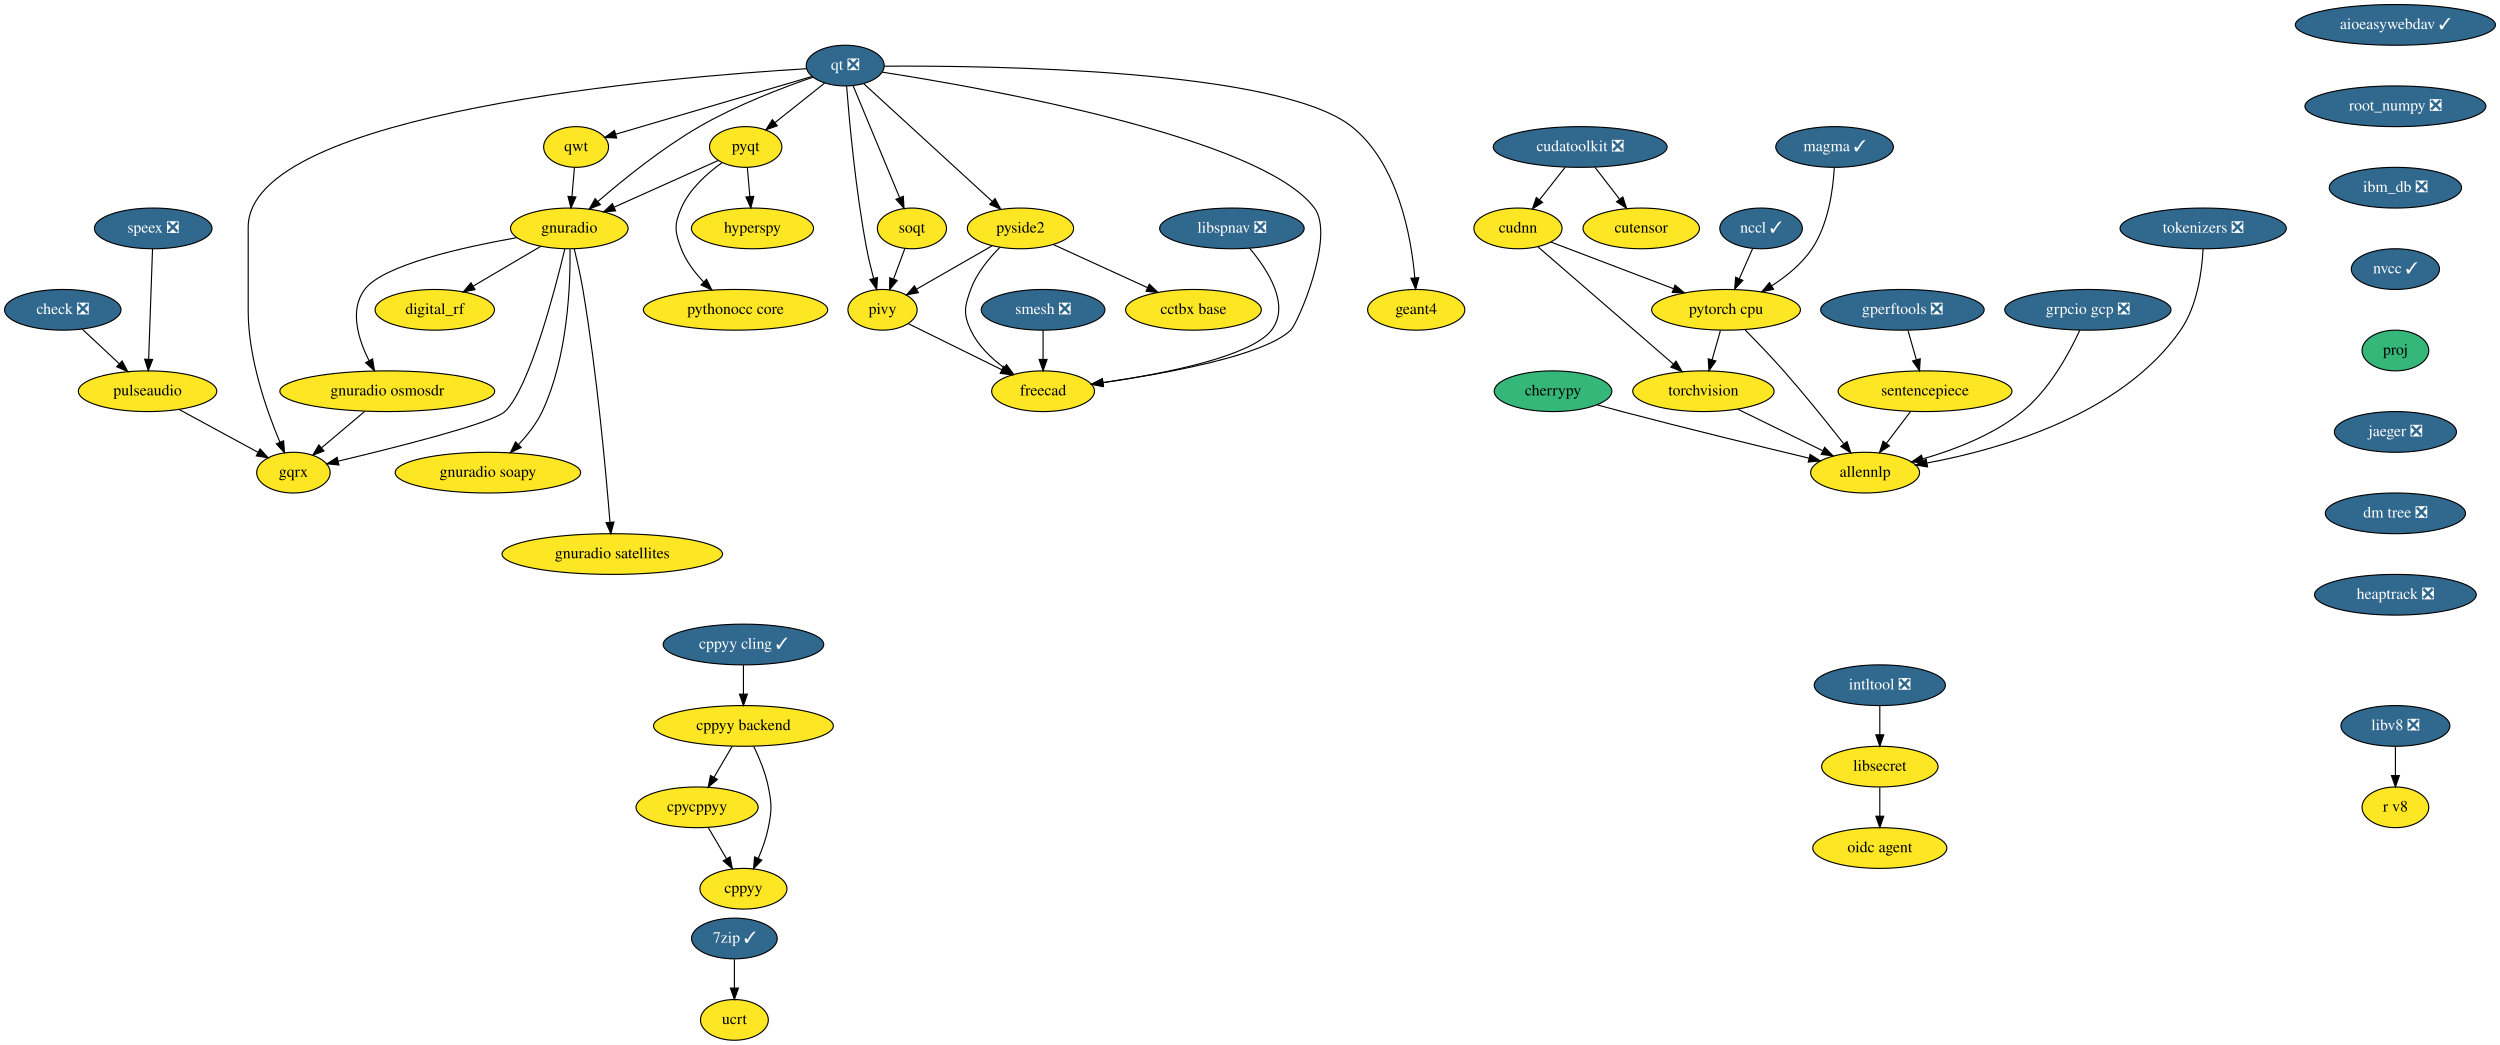
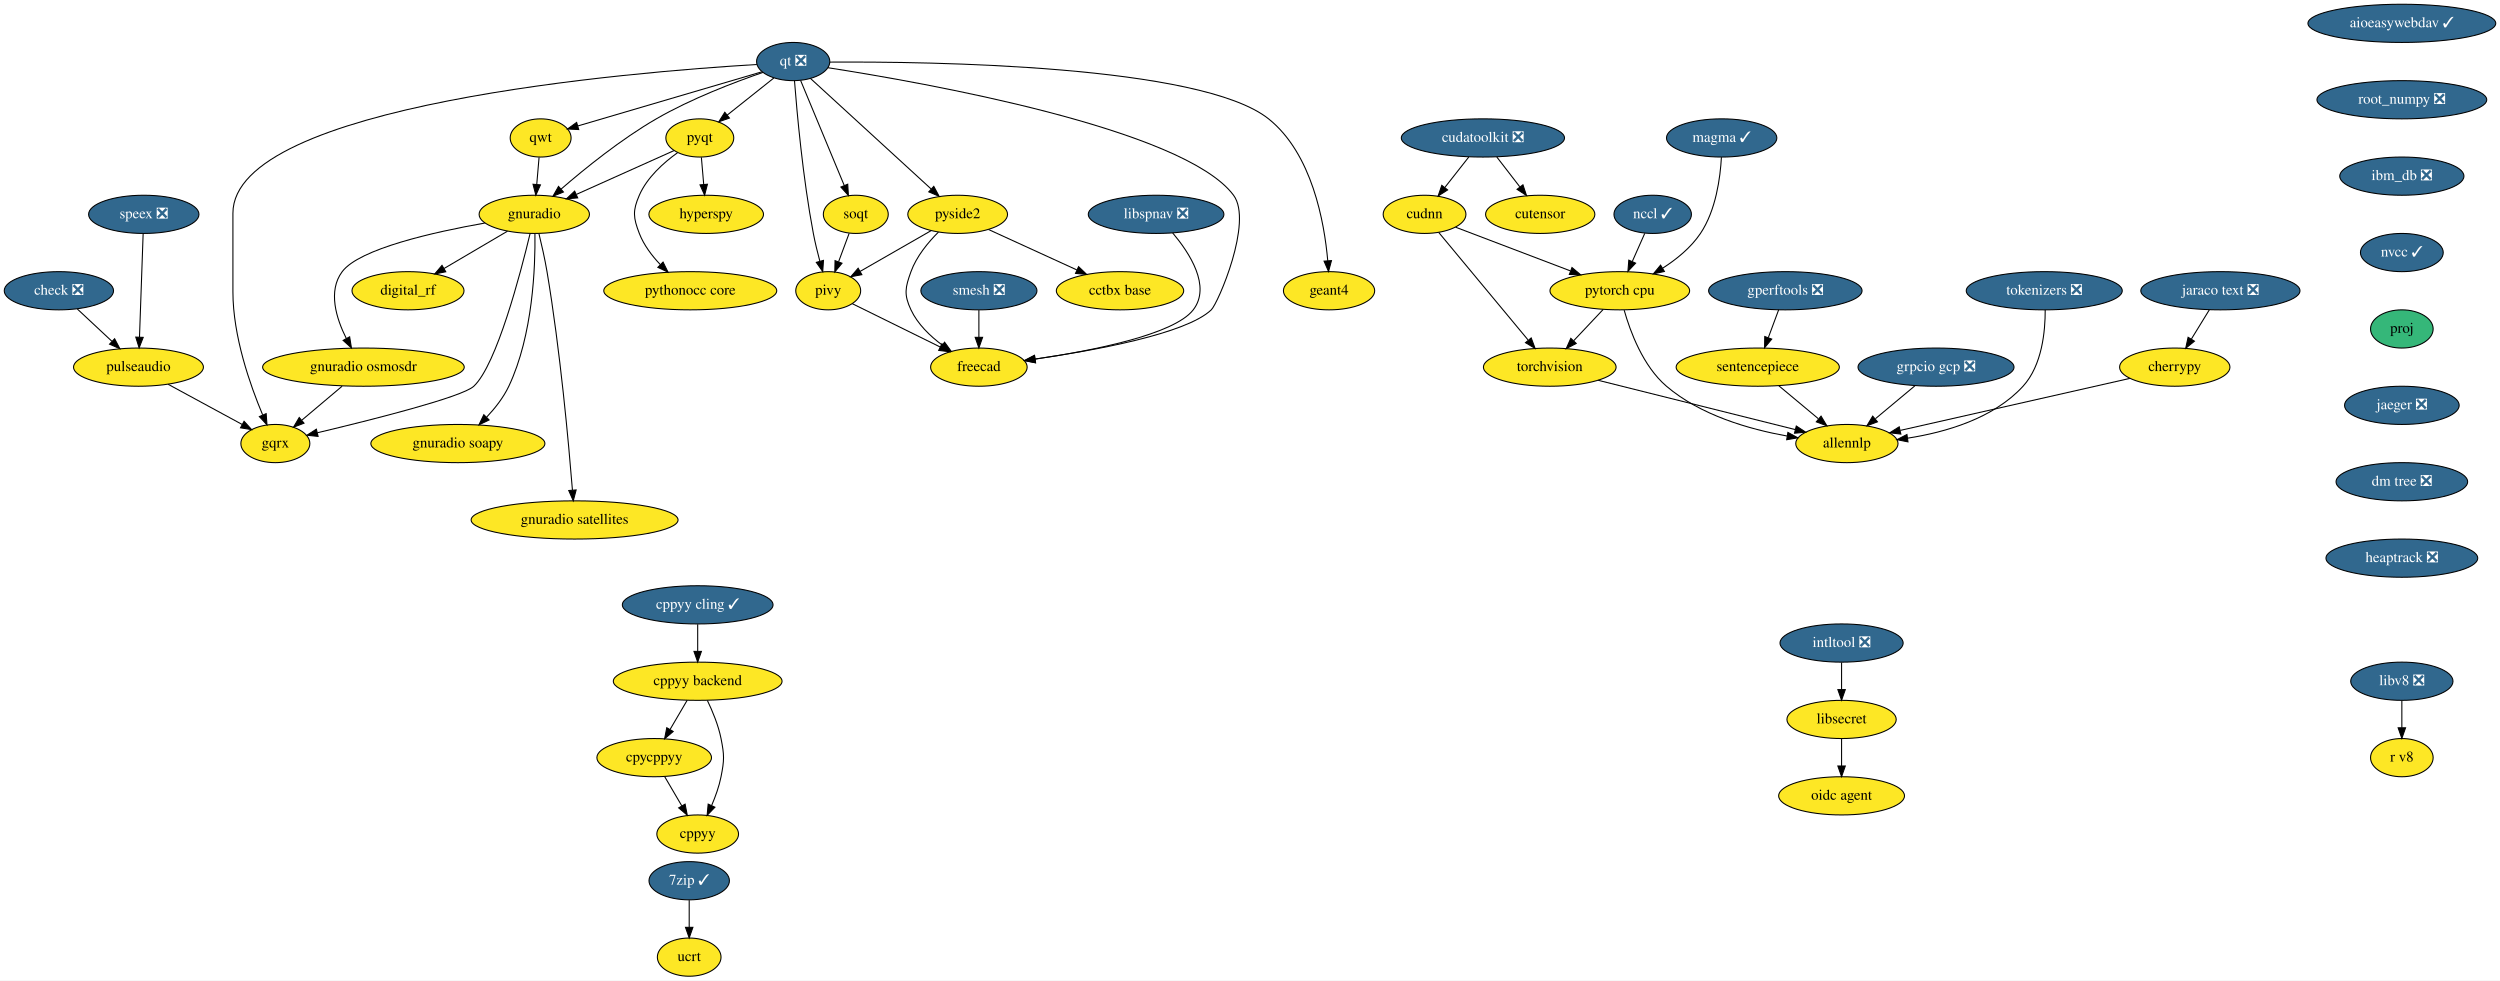
- <svg xmlns="http://www.w3.org/2000/svg" xmlns:xlink="http://www.w3.org/1999/xlink" width="2211pt" height="924pt" viewBox="0.00 0.00 2211.00 924.00">
+ <svg xmlns="http://www.w3.org/2000/svg" xmlns:xlink="http://www.w3.org/1999/xlink" width="2356pt" height="924pt" viewBox="0.00 0.00 2356.00 924.00">
  <g id="graph0" class="graph" transform="scale(1 1) rotate(0) translate(4 920)">
-     <polygon fill="white" stroke="transparent" points="-4,4 -4,-920 2207,-920 2207,4 -4,4" />
+     <polygon fill="white" stroke="transparent" points="-4,4 -4,-920 2352,-920 2352,4 -4,4" />
    <g id="node1" class="node">
      <g id="a_node1">
        <a xlink:href="https://github.com/conda-forge/aioeasywebdav-feedstock/pull/10" xlink:title="aioeasywebdav ✓">
-           <ellipse fill="#31688e" stroke="black" cx="2114.5" cy="-898" rx="88.5" ry="18" />
-           <text text-anchor="middle" x="2114.5" y="-894.3" font-family="Times,serif" font-size="14.00" fill="white">aioeasywebdav ✓</text>
+           <ellipse fill="#31688e" stroke="black" cx="2259.5" cy="-898" rx="88.5" ry="18" />
+           <text text-anchor="middle" x="2259.5" y="-894.3" font-family="Times,serif" font-size="14.00" fill="white">aioeasywebdav ✓</text>
        </a>
      </g>
    </g>
    <g id="node2" class="node">
      <g id="a_node2">
        <a xlink:href="https://github.com/conda-forge/root_numpy-feedstock/pull/25" xlink:title="root_numpy ❎">
-           <ellipse fill="#31688e" stroke="black" cx="2114.5" cy="-826" rx="80" ry="18" />
-           <text text-anchor="middle" x="2114.5" y="-822.3" font-family="Times,serif" font-size="14.00" fill="white">root_numpy ❎</text>
+           <ellipse fill="#31688e" stroke="black" cx="2259.5" cy="-826" rx="80" ry="18" />
+           <text text-anchor="middle" x="2259.5" y="-822.3" font-family="Times,serif" font-size="14.00" fill="white">root_numpy ❎</text>
        </a>
      </g>
    </g>
    <g id="node32" class="node">
      <g id="a_node32">
        <a xlink:href="https://github.com/conda-forge/ibm_db-feedstock/pull/33" xlink:title="ibm_db ❎">
-           <ellipse fill="#31688e" stroke="black" cx="2114.5" cy="-754" rx="58.5" ry="18" />
-           <text text-anchor="middle" x="2114.5" y="-750.3" font-family="Times,serif" font-size="14.00" fill="white">ibm_db ❎</text>
+           <ellipse fill="#31688e" stroke="black" cx="2259.5" cy="-754" rx="58.5" ry="18" />
+           <text text-anchor="middle" x="2259.5" y="-750.3" font-family="Times,serif" font-size="14.00" fill="white">ibm_db ❎</text>
        </a>
      </g>
    </g>
    <g id="node3" class="node">
      <g id="a_node3">
        <a xlink:href="https://github.com/conda-forge/check-feedstock/pull/19" xlink:title="check ❎">
          <ellipse fill="#31688e" stroke="black" cx="51.5" cy="-646" rx="51.5" ry="18" />
          <text text-anchor="middle" x="51.5" y="-642.3" font-family="Times,serif" font-size="14.00" fill="white">check ❎</text>
        </a>
      </g>
    </g>
    <g id="node4" class="node">
      <g id="a_node4">
        <a xlink:href="https://github.com/conda-forge/pulseaudio-feedstock" xlink:title="pulseaudio">
          <ellipse fill="#fde725" stroke="black" cx="126.5" cy="-574" rx="61.19" ry="18" />
          <text text-anchor="middle" x="126.5" y="-570.3" font-family="Times,serif" font-size="14.00">pulseaudio</text>
        </a>
      </g>
    </g>
    <g id="edge2" class="edge">
      <path fill="none" stroke="black" d="M68.9,-628.76C78.58,-619.73 90.79,-608.33 101.48,-598.35" />
      <polygon fill="black" stroke="black" points="104.02,-600.77 108.94,-591.39 99.24,-595.65 104.02,-600.77" />
    </g>
    <g id="node5" class="node">
      <g id="a_node5">
        <a xlink:href="https://github.com/conda-forge/gqrx-feedstock" xlink:title="gqrx">
          <ellipse fill="#fde725" stroke="black" cx="255.5" cy="-502" rx="32.5" ry="18" />
          <text text-anchor="middle" x="255.5" y="-498.3" font-family="Times,serif" font-size="14.00">gqrx</text>
        </a>
      </g>
    </g>
    <g id="edge3" class="edge">
      <path fill="none" stroke="black" d="M154.49,-557.81C175.02,-546.67 202.9,-531.54 224.17,-520" />
      <polygon fill="black" stroke="black" points="226.01,-522.98 233.13,-515.14 222.67,-516.83 226.01,-522.98" />
    </g>
    <g id="node6" class="node">
      <g id="a_node6">
        <a xlink:href="https://github.com/conda-forge/cherrypy-feedstock" xlink:title="cherrypy">
-           <ellipse fill="#35b779" stroke="black" cx="1369.5" cy="-574" rx="52" ry="18" />
-           <text text-anchor="middle" x="1369.5" y="-570.3" font-family="Times,serif" font-size="14.00">cherrypy</text>
+           <ellipse fill="#fde725" stroke="black" cx="2045.5" cy="-574" rx="52" ry="18" />
+           <text text-anchor="middle" x="2045.5" y="-570.3" font-family="Times,serif" font-size="14.00">cherrypy</text>
        </a>
      </g>
    </g>
    <g id="node7" class="node">
      <g id="a_node7">
        <a xlink:href="https://github.com/conda-forge/allennlp-feedstock" xlink:title="allennlp">
-           <ellipse fill="#fde725" stroke="black" cx="1645.5" cy="-502" rx="48.19" ry="18" />
-           <text text-anchor="middle" x="1645.5" y="-498.3" font-family="Times,serif" font-size="14.00">allennlp</text>
+           <ellipse fill="#fde725" stroke="black" cx="1736.5" cy="-502" rx="48.19" ry="18" />
+           <text text-anchor="middle" x="1736.5" y="-498.3" font-family="Times,serif" font-size="14.00">allennlp</text>
        </a>
      </g>
    </g>
    <g id="edge4" class="edge">
-       <path fill="none" stroke="black" d="M1408.5,-561.94C1415.8,-559.93 1423.38,-557.87 1430.5,-556 1487.07,-541.15 1552.35,-525.23 1595.99,-514.76" />
-       <polygon fill="black" stroke="black" points="1596.87,-518.14 1605.78,-512.41 1595.24,-511.34 1596.87,-518.14" />
+       <path fill="none" stroke="black" d="M2003.18,-563.41C1946.78,-550.64 1847.09,-528.05 1786.87,-514.41" />
+       <polygon fill="black" stroke="black" points="1787.36,-510.93 1776.84,-512.14 1785.82,-517.76 1787.36,-510.93" />
    </g>
    <g id="node8" class="node">
      <g id="a_node8">
        <a xlink:href="https://github.com/conda-forge/hyperspy-feedstock" xlink:title="hyperspy">
          <ellipse fill="#fde725" stroke="black" cx="661.5" cy="-718" rx="54" ry="18" />
          <text text-anchor="middle" x="661.5" y="-714.3" font-family="Times,serif" font-size="14.00">hyperspy</text>
        </a>
      </g>
    </g>
    <g id="node9" class="node">
      <g id="a_node9">
        <a xlink:href="https://github.com/conda-forge/intltool-feedstock/pull/5" xlink:title="intltool ❎">
-           <ellipse fill="#31688e" stroke="black" cx="1658.5" cy="-314" rx="58" ry="18" />
-           <text text-anchor="middle" x="1658.5" y="-310.3" font-family="Times,serif" font-size="14.00" fill="white">intltool ❎</text>
+           <ellipse fill="#31688e" stroke="black" cx="1731.5" cy="-314" rx="58" ry="18" />
+           <text text-anchor="middle" x="1731.5" y="-310.3" font-family="Times,serif" font-size="14.00" fill="white">intltool ❎</text>
        </a>
      </g>
    </g>
    <g id="node10" class="node">
      <g id="a_node10">
        <a xlink:href="https://github.com/conda-forge/libsecret-feedstock" xlink:title="libsecret">
-           <ellipse fill="#fde725" stroke="black" cx="1658.5" cy="-242" rx="51.5" ry="18" />
-           <text text-anchor="middle" x="1658.5" y="-238.3" font-family="Times,serif" font-size="14.00">libsecret</text>
+           <ellipse fill="#fde725" stroke="black" cx="1731.5" cy="-242" rx="51.5" ry="18" />
+           <text text-anchor="middle" x="1731.5" y="-238.3" font-family="Times,serif" font-size="14.00">libsecret</text>
        </a>
      </g>
    </g>
    <g id="edge5" class="edge">
-       <path fill="none" stroke="black" d="M1658.5,-295.7C1658.5,-287.98 1658.5,-278.71 1658.5,-270.11" />
-       <polygon fill="black" stroke="black" points="1662,-270.1 1658.5,-260.1 1655,-270.1 1662,-270.1" />
+       <path fill="none" stroke="black" d="M1731.5,-295.7C1731.5,-287.98 1731.5,-278.71 1731.5,-270.11" />
+       <polygon fill="black" stroke="black" points="1735,-270.1 1731.5,-260.1 1728,-270.1 1735,-270.1" />
    </g>
    <g id="node11" class="node">
      <g id="a_node11">
        <a xlink:href="https://github.com/conda-forge/oidc-agent-feedstock" xlink:title="oidc agent">
-           <ellipse fill="#fde725" stroke="black" cx="1658.5" cy="-170" rx="59.29" ry="18" />
-           <text text-anchor="middle" x="1658.5" y="-166.3" font-family="Times,serif" font-size="14.00">oidc agent</text>
+           <ellipse fill="#fde725" stroke="black" cx="1731.5" cy="-170" rx="59.29" ry="18" />
+           <text text-anchor="middle" x="1731.5" y="-166.3" font-family="Times,serif" font-size="14.00">oidc agent</text>
        </a>
      </g>
    </g>
    <g id="edge6" class="edge">
-       <path fill="none" stroke="black" d="M1658.5,-223.7C1658.5,-215.98 1658.5,-206.71 1658.5,-198.11" />
-       <polygon fill="black" stroke="black" points="1662,-198.1 1658.5,-188.1 1655,-198.1 1662,-198.1" />
+       <path fill="none" stroke="black" d="M1731.5,-223.7C1731.5,-215.98 1731.5,-206.71 1731.5,-198.11" />
+       <polygon fill="black" stroke="black" points="1735,-198.1 1731.5,-188.1 1728,-198.1 1735,-198.1" />
    </g>
    <g id="node12" class="node">
      <g id="a_node12">
        <a xlink:href="https://github.com/conda-forge/pyqt-feedstock" xlink:title="pyqt">
          <ellipse fill="#fde725" stroke="black" cx="655.5" cy="-790" rx="32" ry="18" />
          <text text-anchor="middle" x="655.5" y="-786.3" font-family="Times,serif" font-size="14.00">pyqt</text>
        </a>
      </g>
    </g>
    <g id="edge7" class="edge">
      <path fill="none" stroke="black" d="M656.98,-771.7C657.64,-763.98 658.44,-754.71 659.18,-746.11" />
      <polygon fill="black" stroke="black" points="662.67,-746.37 660.03,-736.1 655.69,-745.77 662.67,-746.37" />
    </g>
    <g id="node13" class="node">
      <g id="a_node13">
        <a xlink:href="https://github.com/conda-forge/gnuradio-feedstock" xlink:title="gnuradio">
          <ellipse fill="#fde725" stroke="black" cx="499.5" cy="-718" rx="52" ry="18" />
          <text text-anchor="middle" x="499.5" y="-714.3" font-family="Times,serif" font-size="14.00">gnuradio</text>
        </a>
      </g>
    </g>
    <g id="edge8" class="edge">
      <path fill="none" stroke="black" d="M631.12,-778.06C606.57,-767.04 568.26,-749.85 539.29,-736.85" />
      <polygon fill="black" stroke="black" points="540.41,-733.52 529.86,-732.62 537.55,-739.91 540.41,-733.52" />
    </g>
    <g id="node14" class="node">
      <g id="a_node14">
        <a xlink:href="https://github.com/conda-forge/pythonocc-core-feedstock" xlink:title="pythonocc core">
          <ellipse fill="#fde725" stroke="black" cx="646.5" cy="-646" rx="81.49" ry="18" />
          <text text-anchor="middle" x="646.5" y="-642.3" font-family="Times,serif" font-size="14.00">pythonocc core</text>
        </a>
      </g>
    </g>
    <g id="edge9" class="edge">
      <path fill="none" stroke="black" d="M634.51,-776.09C621.47,-766.75 605.84,-752.85 598.5,-736 592.11,-721.33 592.74,-714.93 598.5,-700 602.71,-689.09 610.31,-679.04 618.25,-670.68" />
      <polygon fill="black" stroke="black" points="620.86,-673.02 625.54,-663.52 615.96,-668.03 620.86,-673.02" />
    </g>
    <g id="edge10" class="edge">
      <path fill="none" stroke="black" d="M495.55,-699.89C486.64,-662.71 464.07,-576.23 442.5,-556 431.63,-545.8 346.65,-524.43 295.07,-512.17" />
      <polygon fill="black" stroke="black" points="295.76,-508.74 285.23,-509.84 294.15,-515.55 295.76,-508.74" />
    </g>
    <g id="node15" class="node">
      <g id="a_node15">
        <a xlink:href="https://github.com/conda-forge/digital_rf-feedstock" xlink:title="digital_rf">
          <ellipse fill="#fde725" stroke="black" cx="380.5" cy="-646" rx="52.79" ry="18" />
          <text text-anchor="middle" x="380.5" y="-642.3" font-family="Times,serif" font-size="14.00">digital_rf</text>
        </a>
      </g>
    </g>
    <g id="edge11" class="edge">
      <path fill="none" stroke="black" d="M474.26,-702.15C456.83,-691.9 433.44,-678.14 414.39,-666.93" />
      <polygon fill="black" stroke="black" points="416.09,-663.88 405.7,-661.82 412.55,-669.91 416.09,-663.88" />
    </g>
    <g id="node16" class="node">
      <g id="a_node16">
        <a xlink:href="https://github.com/conda-forge/gnuradio-osmosdr-feedstock" xlink:title="gnuradio osmosdr">
          <ellipse fill="#fde725" stroke="black" cx="338.5" cy="-574" rx="95" ry="18" />
          <text text-anchor="middle" x="338.5" y="-570.3" font-family="Times,serif" font-size="14.00">gnuradio osmosdr</text>
        </a>
      </g>
    </g>
    <g id="edge12" class="edge">
      <path fill="none" stroke="black" d="M452.85,-709.79C404.78,-701.29 334.65,-685.55 318.5,-664 304.87,-645.81 312.81,-620.04 322.42,-600.91" />
      <polygon fill="black" stroke="black" points="325.5,-602.58 327.18,-592.12 319.34,-599.24 325.5,-602.58" />
    </g>
    <g id="node17" class="node">
      <g id="a_node17">
        <a xlink:href="https://github.com/conda-forge/gnuradio-soapy-feedstock" xlink:title="gnuradio soapy">
          <ellipse fill="#fde725" stroke="black" cx="427.5" cy="-502" rx="82" ry="18" />
          <text text-anchor="middle" x="427.5" y="-498.3" font-family="Times,serif" font-size="14.00">gnuradio soapy</text>
        </a>
      </g>
    </g>
    <g id="edge13" class="edge">
      <path fill="none" stroke="black" d="M500.12,-699.61C500.54,-669.03 498.34,-604.28 475.5,-556 470.46,-545.35 462.56,-535.31 454.61,-526.89" />
      <polygon fill="black" stroke="black" points="456.92,-524.25 447.37,-519.64 451.96,-529.19 456.92,-524.25" />
    </g>
    <g id="node18" class="node">
      <g id="a_node18">
        <a xlink:href="https://github.com/conda-forge/gnuradio-satellites-feedstock" xlink:title="gnuradio satellites">
          <ellipse fill="#fde725" stroke="black" cx="537.5" cy="-430" rx="97.5" ry="18" />
          <text text-anchor="middle" x="537.5" y="-426.3" font-family="Times,serif" font-size="14.00">gnuradio satellites</text>
        </a>
      </g>
    </g>
    <g id="edge14" class="edge">
      <path fill="none" stroke="black" d="M503.88,-699.91C506.4,-689.57 509.46,-676.09 511.5,-664 523.97,-590 531.96,-501.73 535.46,-458.13" />
      <polygon fill="black" stroke="black" points="538.96,-458.29 536.25,-448.05 531.98,-457.74 538.96,-458.29" />
    </g>
    <g id="edge54" class="edge">
      <path fill="none" stroke="black" d="M318.41,-556.05C307.03,-546.46 292.68,-534.36 280.57,-524.14" />
      <polygon fill="black" stroke="black" points="282.5,-521.2 272.6,-517.42 277.99,-526.55 282.5,-521.2" />
    </g>
    <g id="node19" class="node">
      <g id="a_node19">
        <a xlink:href="https://github.com/conda-forge/qt-feedstock/pull/184" xlink:title="qt ❎">
          <ellipse fill="#31688e" stroke="black" cx="743.5" cy="-862" rx="34.5" ry="18" />
          <text text-anchor="middle" x="743.5" y="-858.3" font-family="Times,serif" font-size="14.00" fill="white">qt ❎</text>
        </a>
      </g>
    </g>
    <g id="edge23" class="edge">
      <path fill="none" stroke="black" d="M709.26,-859.22C592.26,-852.2 215.5,-821.64 215.5,-719 215.5,-719 215.5,-719 215.5,-645 215.5,-603.26 231.71,-557.11 243.5,-529.08" />
      <polygon fill="black" stroke="black" points="246.83,-530.19 247.6,-519.62 240.41,-527.4 246.83,-530.19" />
    </g>
    <g id="edge15" class="edge">
      <path fill="none" stroke="black" d="M725.27,-846.5C712.56,-836.39 695.42,-822.75 681.31,-811.53" />
      <polygon fill="black" stroke="black" points="683.41,-808.73 673.41,-805.25 679.06,-814.21 683.41,-808.73" />
    </g>
    <g id="edge16" class="edge">
      <path fill="none" stroke="black" d="M715.05,-851.8C688.21,-842.55 647.3,-826.97 614.5,-808 581.41,-788.87 547.23,-761.23 524.83,-741.85" />
      <polygon fill="black" stroke="black" points="526.97,-739.06 517.14,-735.11 522.35,-744.33 526.97,-739.06" />
    </g>
    <g id="node20" class="node">
      <g id="a_node20">
        <a xlink:href="https://github.com/conda-forge/qwt-feedstock" xlink:title="qwt">
          <ellipse fill="#fde725" stroke="black" cx="505.5" cy="-790" rx="28.7" ry="18" />
          <text text-anchor="middle" x="505.5" y="-786.3" font-family="Times,serif" font-size="14.00">qwt</text>
        </a>
      </g>
    </g>
    <g id="edge17" class="edge">
      <path fill="none" stroke="black" d="M713.84,-852.28C669.84,-839.34 587.44,-815.1 540.53,-801.3" />
      <polygon fill="black" stroke="black" points="541.39,-797.91 530.81,-798.44 539.42,-804.62 541.39,-797.91" />
    </g>
    <g id="node21" class="node">
      <g id="a_node21">
        <a xlink:href="https://github.com/conda-forge/pivy-feedstock" xlink:title="pivy">
          <ellipse fill="#fde725" stroke="black" cx="776.5" cy="-646" rx="30.59" ry="18" />
          <text text-anchor="middle" x="776.5" y="-642.3" font-family="Times,serif" font-size="14.00">pivy</text>
        </a>
      </g>
    </g>
    <g id="edge18" class="edge">
      <path fill="none" stroke="black" d="M744.72,-843.96C747,-814.44 752.62,-751.98 762.5,-700 764.12,-691.45 766.37,-682.25 768.59,-673.96" />
      <polygon fill="black" stroke="black" points="772.04,-674.62 771.34,-664.05 765.3,-672.75 772.04,-674.62" />
    </g>
    <g id="node22" class="node">
      <g id="a_node22">
        <a xlink:href="https://github.com/conda-forge/pyside2-feedstock" xlink:title="pyside2">
          <ellipse fill="#fde725" stroke="black" cx="898.5" cy="-718" rx="47" ry="18" />
          <text text-anchor="middle" x="898.5" y="-714.3" font-family="Times,serif" font-size="14.00">pyside2</text>
        </a>
      </g>
    </g>
    <g id="edge19" class="edge">
      <path fill="none" stroke="black" d="M759.79,-846.07C786.88,-821.26 841.35,-771.36 873.38,-742.01" />
      <polygon fill="black" stroke="black" points="876,-744.36 881.01,-735.02 871.27,-739.2 876,-744.36" />
    </g>
    <g id="node23" class="node">
      <g id="a_node23">
        <a xlink:href="https://github.com/conda-forge/soqt-feedstock" xlink:title="soqt">
          <ellipse fill="#fde725" stroke="black" cx="802.5" cy="-718" rx="30.59" ry="18" />
          <text text-anchor="middle" x="802.5" y="-714.3" font-family="Times,serif" font-size="14.00">soqt</text>
        </a>
      </g>
    </g>
    <g id="edge20" class="edge">
      <path fill="none" stroke="black" d="M750.5,-844.15C760.66,-819.71 779.58,-774.17 791.58,-745.29" />
      <polygon fill="black" stroke="black" points="794.9,-746.4 795.51,-735.82 788.44,-743.72 794.9,-746.4" />
    </g>
    <g id="node24" class="node">
      <g id="a_node24">
        <a xlink:href="https://github.com/conda-forge/freecad-feedstock" xlink:title="freecad">
          <ellipse fill="#fde725" stroke="black" cx="918.5" cy="-574" rx="45.5" ry="18" />
          <text text-anchor="middle" x="918.5" y="-570.3" font-family="Times,serif" font-size="14.00">freecad</text>
        </a>
      </g>
    </g>
    <g id="edge21" class="edge">
      <path fill="none" stroke="black" d="M776.23,-856.19C865.85,-842.28 1111.71,-798.96 1158.5,-736 1177.09,-710.98 1143.75,-633.97 1137.5,-628 1113.94,-605.51 1028.39,-589.86 971.45,-581.66" />
      <polygon fill="black" stroke="black" points="971.91,-578.19 961.52,-580.26 970.93,-585.12 971.91,-578.19" />
    </g>
    <g id="node25" class="node">
      <g id="a_node25">
        <a xlink:href="https://github.com/conda-forge/geant4-feedstock" xlink:title="geant4">
          <ellipse fill="#fde725" stroke="black" cx="1248.5" cy="-646" rx="43" ry="18" />
          <text text-anchor="middle" x="1248.5" y="-642.3" font-family="Times,serif" font-size="14.00">geant4</text>
        </a>
      </g>
    </g>
    <g id="edge22" class="edge">
      <path fill="none" stroke="black" d="M778.13,-861.47C871.89,-862.06 1127.87,-858.85 1191.5,-808 1232.51,-775.23 1244.06,-710.8 1247.28,-674.16" />
      <polygon fill="black" stroke="black" points="1250.77,-674.41 1248.01,-664.18 1243.79,-673.9 1250.77,-674.41" />
    </g>
    <g id="edge24" class="edge">
      <path fill="none" stroke="black" d="M504.02,-771.7C503.36,-763.98 502.56,-754.71 501.82,-746.11" />
      <polygon fill="black" stroke="black" points="505.31,-745.77 500.97,-736.1 498.33,-746.37 505.31,-745.77" />
    </g>
    <g id="edge25" class="edge">
      <path fill="none" stroke="black" d="M799.31,-633.75C821.59,-622.77 855.84,-605.89 881.92,-593.03" />
      <polygon fill="black" stroke="black" points="883.7,-596.06 891.12,-588.5 880.61,-589.78 883.7,-596.06" />
    </g>
    <g id="edge26" class="edge">
      <path fill="none" stroke="black" d="M873.52,-702.67C854.08,-691.52 827.06,-676.01 806.46,-664.19" />
      <polygon fill="black" stroke="black" points="808.2,-661.15 797.79,-659.21 804.72,-667.23 808.2,-661.15" />
    </g>
    <g id="edge27" class="edge">
      <path fill="none" stroke="black" d="M880.4,-701.3C870.7,-691.65 859.7,-678.4 854.5,-664 849.07,-648.95 847.69,-642.48 854.5,-628 860.82,-614.55 872.42,-603.35 884.02,-594.76" />
      <polygon fill="black" stroke="black" points="886.16,-597.53 892.39,-588.97 882.18,-591.77 886.16,-597.53" />
    </g>
    <g id="node26" class="node">
      <g id="a_node26">
        <a xlink:href="https://github.com/conda-forge/cctbx-base-feedstock" xlink:title="cctbx base">
          <ellipse fill="#fde725" stroke="black" cx="1051.5" cy="-646" rx="60" ry="18" />
          <text text-anchor="middle" x="1051.5" y="-642.3" font-family="Times,serif" font-size="14.00">cctbx base</text>
        </a>
      </g>
    </g>
    <g id="edge28" class="edge">
      <path fill="none" stroke="black" d="M927.64,-703.67C951.19,-692.89 984.62,-677.6 1010.81,-665.62" />
      <polygon fill="black" stroke="black" points="1012.46,-668.71 1020.1,-661.37 1009.55,-662.34 1012.46,-668.71" />
    </g>
    <g id="edge29" class="edge">
      <path fill="none" stroke="black" d="M796.21,-700.05C793.24,-692.06 789.62,-682.33 786.31,-673.4" />
      <polygon fill="black" stroke="black" points="789.5,-671.94 782.74,-663.79 782.94,-674.38 789.5,-671.94" />
    </g>
    <g id="node27" class="node">
      <g id="a_node27">
        <a xlink:href="https://github.com/conda-forge/speex-feedstock/pull/7" xlink:title="speex ❎">
          <ellipse fill="#31688e" stroke="black" cx="131.5" cy="-718" rx="52" ry="18" />
          <text text-anchor="middle" x="131.5" y="-714.3" font-family="Times,serif" font-size="14.00" fill="white">speex ❎</text>
        </a>
      </g>
    </g>
    <g id="edge30" class="edge">
      <path fill="none" stroke="black" d="M130.9,-699.87C130.04,-675.67 128.48,-631.21 127.46,-602.39" />
      <polygon fill="black" stroke="black" points="130.96,-602.06 127.11,-592.19 123.96,-602.31 130.96,-602.06" />
    </g>
    <g id="node28" class="node">
      <g id="a_node28">
        <a xlink:href="https://github.com/conda-forge/torchvision-feedstock" xlink:title="torchvision">
-           <ellipse fill="#fde725" stroke="black" cx="1502.5" cy="-574" rx="62.5" ry="18" />
-           <text text-anchor="middle" x="1502.5" y="-570.3" font-family="Times,serif" font-size="14.00">torchvision</text>
+           <ellipse fill="#fde725" stroke="black" cx="1456.5" cy="-574" rx="62.5" ry="18" />
+           <text text-anchor="middle" x="1456.5" y="-570.3" font-family="Times,serif" font-size="14.00">torchvision</text>
        </a>
      </g>
    </g>
    <g id="edge31" class="edge">
-       <path fill="none" stroke="black" d="M1532.83,-558.15C1554.73,-547.43 1584.46,-532.88 1607.88,-521.42" />
-       <polygon fill="black" stroke="black" points="1609.72,-524.41 1617.16,-516.87 1606.64,-518.12 1609.72,-524.41" />
+       <path fill="none" stroke="black" d="M1502.11,-561.6C1553.21,-548.82 1635.71,-528.2 1687.97,-515.13" />
+       <polygon fill="black" stroke="black" points="1688.83,-518.53 1697.68,-512.7 1687.13,-511.73 1688.83,-518.53" />
    </g>
    <g id="node29" class="node">
      <g id="a_node29">
        <a xlink:href="https://github.com/conda-forge/smesh-feedstock/pull/48" xlink:title="smesh ❎">
          <ellipse fill="#31688e" stroke="black" cx="918.5" cy="-646" rx="54.69" ry="18" />
          <text text-anchor="middle" x="918.5" y="-642.3" font-family="Times,serif" font-size="14.00" fill="white">smesh ❎</text>
        </a>
      </g>
    </g>
    <g id="edge32" class="edge">
      <path fill="none" stroke="black" d="M918.5,-627.7C918.5,-619.98 918.5,-610.71 918.5,-602.11" />
      <polygon fill="black" stroke="black" points="922,-602.1 918.5,-592.1 915,-602.1 922,-602.1" />
    </g>
    <g id="node30" class="node">
      <g id="a_node30">
        <a xlink:href="https://github.com/conda-forge/gperftools-feedstock/pull/11" xlink:title="gperftools ❎">
          <ellipse fill="#31688e" stroke="black" cx="1678.5" cy="-646" rx="72.29" ry="18" />
          <text text-anchor="middle" x="1678.5" y="-642.3" font-family="Times,serif" font-size="14.00" fill="white">gperftools ❎</text>
        </a>
      </g>
    </g>
    <g id="node31" class="node">
      <g id="a_node31">
        <a xlink:href="https://github.com/conda-forge/sentencepiece-feedstock" xlink:title="sentencepiece">
-           <ellipse fill="#fde725" stroke="black" cx="1698.5" cy="-574" rx="76.89" ry="18" />
-           <text text-anchor="middle" x="1698.5" y="-570.3" font-family="Times,serif" font-size="14.00">sentencepiece</text>
+           <ellipse fill="#fde725" stroke="black" cx="1652.5" cy="-574" rx="76.89" ry="18" />
+           <text text-anchor="middle" x="1652.5" y="-570.3" font-family="Times,serif" font-size="14.00">sentencepiece</text>
        </a>
      </g>
    </g>
    <g id="edge33" class="edge">
-       <path fill="none" stroke="black" d="M1683.44,-627.7C1685.67,-619.9 1688.35,-610.51 1690.83,-601.83" />
-       <polygon fill="black" stroke="black" points="1694.23,-602.68 1693.61,-592.1 1687.5,-600.76 1694.23,-602.68" />
+       <path fill="none" stroke="black" d="M1672.21,-628.05C1669.28,-620.18 1665.73,-610.62 1662.45,-601.79" />
+       <polygon fill="black" stroke="black" points="1665.68,-600.43 1658.92,-592.28 1659.12,-602.87 1665.68,-600.43" />
    </g>
    <g id="edge34" class="edge">
-       <path fill="none" stroke="black" d="M1685.67,-556.05C1679.29,-547.63 1671.45,-537.28 1664.4,-527.97" />
-       <polygon fill="black" stroke="black" points="1667.04,-525.65 1658.21,-519.79 1661.46,-529.87 1667.04,-525.65" />
+       <path fill="none" stroke="black" d="M1672.41,-556.41C1683.52,-547.15 1697.53,-535.48 1709.6,-525.41" />
+       <polygon fill="black" stroke="black" points="1712.16,-527.84 1717.6,-518.75 1707.68,-522.46 1712.16,-527.84" />
    </g>
    <g id="node35" class="node">
      <g id="a_node35">
        <a xlink:href="https://github.com/conda-forge/nvcc-feedstock/pull/67" xlink:title="nvcc ✓">
-           <ellipse fill="#31688e" stroke="black" cx="2114.5" cy="-682" rx="39" ry="18" />
-           <text text-anchor="middle" x="2114.5" y="-678.3" font-family="Times,serif" font-size="14.00" fill="white">nvcc ✓</text>
+           <ellipse fill="#31688e" stroke="black" cx="2259.5" cy="-682" rx="39" ry="18" />
+           <text text-anchor="middle" x="2259.5" y="-678.3" font-family="Times,serif" font-size="14.00" fill="white">nvcc ✓</text>
        </a>
      </g>
    </g>
    <g id="node33" class="node">
      <g id="a_node33">
        <a xlink:href="https://github.com/conda-forge/pytorch-cpu-feedstock" xlink:title="pytorch cpu">
          <ellipse fill="#fde725" stroke="black" cx="1522.5" cy="-646" rx="65.79" ry="18" />
          <text text-anchor="middle" x="1522.5" y="-642.3" font-family="Times,serif" font-size="14.00">pytorch cpu</text>
        </a>
      </g>
    </g>
    <g id="edge36" class="edge">
-       <path fill="none" stroke="black" d="M1539.42,-628.17C1549.53,-617.92 1562.51,-604.45 1573.5,-592 1592.15,-570.87 1612.23,-545.84 1626.43,-527.72" />
-       <polygon fill="black" stroke="black" points="1629.51,-529.46 1632.9,-519.42 1623.99,-525.16 1629.51,-529.46" />
+       <path fill="none" stroke="black" d="M1526.62,-627.71C1532.27,-607.65 1544.35,-574.92 1566.5,-556 1598.41,-528.74 1644.27,-515.49 1680.32,-509.06" />
+       <polygon fill="black" stroke="black" points="1680.92,-512.5 1690.21,-507.41 1679.77,-505.6 1680.92,-512.5" />
    </g>
    <g id="edge37" class="edge">
-       <path fill="none" stroke="black" d="M1517.56,-627.7C1515.33,-619.9 1512.65,-610.51 1510.17,-601.83" />
-       <polygon fill="black" stroke="black" points="1513.5,-600.76 1507.39,-592.1 1506.77,-602.68 1513.5,-600.76" />
+       <path fill="none" stroke="black" d="M1506.86,-628.41C1498.56,-619.61 1488.21,-608.63 1479.05,-598.92" />
+       <polygon fill="black" stroke="black" points="1481.44,-596.34 1472.03,-591.47 1476.34,-601.15 1481.44,-596.34" />
    </g>
    <g id="node34" class="node">
      <g id="a_node34">
        <a xlink:href="https://github.com/conda-forge/grpcio-gcp-feedstock/pull/9" xlink:title="grpcio gcp ❎">
-           <ellipse fill="#31688e" stroke="black" cx="1842.5" cy="-646" rx="73.5" ry="18" />
-           <text text-anchor="middle" x="1842.5" y="-642.3" font-family="Times,serif" font-size="14.00" fill="white">grpcio gcp ❎</text>
+           <ellipse fill="#31688e" stroke="black" cx="1820.5" cy="-574" rx="73.5" ry="18" />
+           <text text-anchor="middle" x="1820.5" y="-570.3" font-family="Times,serif" font-size="14.00" fill="white">grpcio gcp ❎</text>
        </a>
      </g>
    </g>
    <g id="edge38" class="edge">
-       <path fill="none" stroke="black" d="M1835.36,-627.93C1826.27,-608.09 1808.76,-575.57 1784.5,-556 1758.97,-535.4 1724.55,-522.2 1696.35,-514.12" />
-       <polygon fill="black" stroke="black" points="1697.23,-510.73 1686.66,-511.47 1695.39,-517.48 1697.23,-510.73" />
+       <path fill="none" stroke="black" d="M1800.59,-556.41C1789.48,-547.15 1775.47,-535.48 1763.4,-525.41" />
+       <polygon fill="black" stroke="black" points="1765.32,-522.46 1755.4,-518.75 1760.84,-527.84 1765.32,-522.46" />
    </g>
    <g id="node46" class="node">
      <g id="a_node46">
        <a xlink:href="https://github.com/conda-forge/proj-feedstock" xlink:title="proj">
-           <ellipse fill="#35b779" stroke="black" cx="2114.5" cy="-610" rx="29.5" ry="18" />
-           <text text-anchor="middle" x="2114.5" y="-606.3" font-family="Times,serif" font-size="14.00">proj</text>
+           <ellipse fill="#35b779" stroke="black" cx="2259.5" cy="-610" rx="29.5" ry="18" />
+           <text text-anchor="middle" x="2259.5" y="-606.3" font-family="Times,serif" font-size="14.00">proj</text>
        </a>
      </g>
    </g>
    <g id="node36" class="node">
      <g id="a_node36">
        <a xlink:href="https://github.com/conda-forge/cppyy-cling-feedstock/pull/34" xlink:title="cppyy cling ✓">
          <ellipse fill="#31688e" stroke="black" cx="653.5" cy="-350" rx="71" ry="18" />
          <text text-anchor="middle" x="653.5" y="-346.3" font-family="Times,serif" font-size="14.00" fill="white">cppyy cling ✓</text>
        </a>
      </g>
    </g>
    <g id="node37" class="node">
      <g id="a_node37">
        <a xlink:href="https://github.com/conda-forge/cppyy-backend-feedstock" xlink:title="cppyy backend">
          <ellipse fill="#fde725" stroke="black" cx="653.5" cy="-278" rx="79.5" ry="18" />
          <text text-anchor="middle" x="653.5" y="-274.3" font-family="Times,serif" font-size="14.00">cppyy backend</text>
        </a>
      </g>
    </g>
    <g id="edge40" class="edge">
      <path fill="none" stroke="black" d="M653.5,-331.7C653.5,-323.98 653.5,-314.71 653.5,-306.11" />
      <polygon fill="black" stroke="black" points="657,-306.1 653.5,-296.1 650,-306.1 657,-306.1" />
    </g>
    <g id="node38" class="node">
      <g id="a_node38">
        <a xlink:href="https://github.com/conda-forge/cpycppyy-feedstock" xlink:title="cpycppyy">
          <ellipse fill="#fde725" stroke="black" cx="612.5" cy="-206" rx="54" ry="18" />
          <text text-anchor="middle" x="612.5" y="-202.3" font-family="Times,serif" font-size="14.00">cpycppyy</text>
        </a>
      </g>
    </g>
    <g id="edge41" class="edge">
      <path fill="none" stroke="black" d="M643.58,-260.05C638.74,-251.8 632.83,-241.7 627.46,-232.54" />
      <polygon fill="black" stroke="black" points="630.41,-230.65 622.33,-223.79 624.37,-234.19 630.41,-230.65" />
    </g>
    <g id="node39" class="node">
      <g id="a_node39">
        <a xlink:href="https://github.com/conda-forge/cppyy-feedstock" xlink:title="cppyy">
          <ellipse fill="#fde725" stroke="black" cx="653.5" cy="-134" rx="38.5" ry="18" />
          <text text-anchor="middle" x="653.5" y="-130.3" font-family="Times,serif" font-size="14.00">cppyy</text>
        </a>
      </g>
    </g>
    <g id="edge42" class="edge">
      <path fill="none" stroke="black" d="M662.63,-259.88C667.51,-249.76 673.01,-236.51 675.5,-224 678.63,-208.31 678.63,-203.69 675.5,-188 673.68,-178.87 670.26,-169.35 666.65,-160.93" />
      <polygon fill="black" stroke="black" points="669.74,-159.29 662.4,-151.65 663.38,-162.2 669.74,-159.29" />
    </g>
    <g id="edge43" class="edge">
      <path fill="none" stroke="black" d="M622.42,-188.05C627.26,-179.8 633.17,-169.7 638.54,-160.54" />
      <polygon fill="black" stroke="black" points="641.63,-162.19 643.67,-151.79 635.59,-158.65 641.63,-162.19" />
    </g>
    <g id="node40" class="node">
      <g id="a_node40">
        <a xlink:href="https://github.com/conda-forge/cudatoolkit-feedstock/pull/4" xlink:title="cudatoolkit ❎">
          <ellipse fill="#31688e" stroke="black" cx="1393.5" cy="-790" rx="76.89" ry="18" />
          <text text-anchor="middle" x="1393.5" y="-786.3" font-family="Times,serif" font-size="14.00" fill="white">cudatoolkit ❎</text>
        </a>
      </g>
    </g>
    <g id="node41" class="node">
      <g id="a_node41">
        <a xlink:href="https://github.com/conda-forge/cudnn-feedstock" xlink:title="cudnn">
          <ellipse fill="#fde725" stroke="black" cx="1338.5" cy="-718" rx="39" ry="18" />
          <text text-anchor="middle" x="1338.5" y="-714.3" font-family="Times,serif" font-size="14.00">cudnn</text>
        </a>
      </g>
    </g>
    <g id="edge44" class="edge">
      <path fill="none" stroke="black" d="M1380.19,-772.05C1373.4,-763.42 1365.03,-752.76 1357.57,-743.27" />
      <polygon fill="black" stroke="black" points="1360.24,-741.01 1351.31,-735.31 1354.74,-745.33 1360.24,-741.01" />
    </g>
    <g id="node42" class="node">
      <g id="a_node42">
        <a xlink:href="https://github.com/conda-forge/cutensor-feedstock" xlink:title="cutensor">
          <ellipse fill="#fde725" stroke="black" cx="1447.5" cy="-718" rx="51.5" ry="18" />
          <text text-anchor="middle" x="1447.5" y="-714.3" font-family="Times,serif" font-size="14.00">cutensor</text>
        </a>
      </g>
    </g>
    <g id="edge45" class="edge">
      <path fill="none" stroke="black" d="M1406.57,-772.05C1413.07,-763.63 1421.06,-753.28 1428.24,-743.97" />
      <polygon fill="black" stroke="black" points="1431.21,-745.84 1434.55,-735.79 1425.67,-741.57 1431.21,-745.84" />
    </g>
    <g id="edge46" class="edge">
-       <path fill="none" stroke="black" d="M1356.05,-701.8C1384.81,-676.9 1442.16,-627.25 1475.93,-598.01" />
-       <polygon fill="black" stroke="black" points="1478.3,-600.59 1483.57,-591.39 1473.72,-595.29 1478.3,-600.59" />
+       <path fill="none" stroke="black" d="M1351.81,-700.99C1372.32,-676.3 1411.84,-628.75 1436.02,-599.65" />
+       <polygon fill="black" stroke="black" points="1439,-601.54 1442.7,-591.61 1433.61,-597.07 1439,-601.54" />
    </g>
    <g id="edge47" class="edge">
      <path fill="none" stroke="black" d="M1367.66,-705.91C1396.71,-694.86 1441.78,-677.71 1475.81,-664.76" />
      <polygon fill="black" stroke="black" points="1477.44,-667.89 1485.55,-661.06 1474.95,-661.34 1477.44,-667.89" />
    </g>
    <g id="node43" class="node">
      <g id="a_node43">
        <a xlink:href="https://github.com/conda-forge/libspnav-feedstock/pull/2" xlink:title="libspnav ❎">
          <ellipse fill="#31688e" stroke="black" cx="1085.5" cy="-718" rx="63.89" ry="18" />
          <text text-anchor="middle" x="1085.5" y="-714.3" font-family="Times,serif" font-size="14.00" fill="white">libspnav ❎</text>
        </a>
      </g>
    </g>
    <g id="edge48" class="edge">
      <path fill="none" stroke="black" d="M1101.1,-700.51C1117.14,-681.51 1137.54,-650.09 1120.5,-628 1102.4,-604.54 1025.05,-589.43 971.5,-581.57" />
      <polygon fill="black" stroke="black" points="971.86,-578.09 961.47,-580.14 970.87,-585.02 971.86,-578.09" />
    </g>
    <g id="node44" class="node">
      <g id="a_node44">
        <a xlink:href="https://github.com/conda-forge/libv8-feedstock/pull/66" xlink:title="libv8 ❎">
-           <ellipse fill="#31688e" stroke="black" cx="2114.5" cy="-278" rx="48.19" ry="18" />
-           <text text-anchor="middle" x="2114.5" y="-274.3" font-family="Times,serif" font-size="14.00" fill="white">libv8 ❎</text>
+           <ellipse fill="#31688e" stroke="black" cx="2259.5" cy="-278" rx="48.19" ry="18" />
+           <text text-anchor="middle" x="2259.5" y="-274.3" font-family="Times,serif" font-size="14.00" fill="white">libv8 ❎</text>
        </a>
      </g>
    </g>
    <g id="node45" class="node">
      <g id="a_node45">
        <a xlink:href="https://github.com/conda-forge/r-v8-feedstock" xlink:title="r v8">
-           <ellipse fill="#fde725" stroke="black" cx="2114.5" cy="-206" rx="29.5" ry="18" />
-           <text text-anchor="middle" x="2114.5" y="-202.3" font-family="Times,serif" font-size="14.00">r v8</text>
+           <ellipse fill="#fde725" stroke="black" cx="2259.5" cy="-206" rx="29.5" ry="18" />
+           <text text-anchor="middle" x="2259.5" y="-202.3" font-family="Times,serif" font-size="14.00">r v8</text>
        </a>
      </g>
    </g>
    <g id="edge49" class="edge">
-       <path fill="none" stroke="black" d="M2114.5,-259.7C2114.5,-251.98 2114.5,-242.71 2114.5,-234.11" />
-       <polygon fill="black" stroke="black" points="2118,-234.1 2114.5,-224.1 2111,-234.1 2118,-234.1" />
+       <path fill="none" stroke="black" d="M2259.5,-259.7C2259.5,-251.98 2259.5,-242.71 2259.5,-234.11" />
+       <polygon fill="black" stroke="black" points="2263,-234.1 2259.5,-224.1 2256,-234.1 2263,-234.1" />
    </g>
    <g id="node47" class="node">
      <g id="a_node47">
        <a xlink:href="https://github.com/conda-forge/jaeger-feedstock/pull/12" xlink:title="jaeger ❎">
-           <ellipse fill="#31688e" stroke="black" cx="2114.5" cy="-538" rx="54" ry="18" />
-           <text text-anchor="middle" x="2114.5" y="-534.3" font-family="Times,serif" font-size="14.00" fill="white">jaeger ❎</text>
+           <ellipse fill="#31688e" stroke="black" cx="2259.5" cy="-538" rx="54" ry="18" />
+           <text text-anchor="middle" x="2259.5" y="-534.3" font-family="Times,serif" font-size="14.00" fill="white">jaeger ❎</text>
        </a>
      </g>
    </g>
    <g id="node49" class="node">
      <g id="a_node49">
        <a xlink:href="https://github.com/conda-forge/dm-tree-feedstock/pull/4" xlink:title="dm tree ❎">
-           <ellipse fill="#31688e" stroke="black" cx="2114.5" cy="-466" rx="61.99" ry="18" />
-           <text text-anchor="middle" x="2114.5" y="-462.3" font-family="Times,serif" font-size="14.00" fill="white">dm tree ❎</text>
+           <ellipse fill="#31688e" stroke="black" cx="2259.5" cy="-466" rx="61.99" ry="18" />
+           <text text-anchor="middle" x="2259.5" y="-462.3" font-family="Times,serif" font-size="14.00" fill="white">dm tree ❎</text>
        </a>
      </g>
    </g>
    <g id="node48" class="node">
      <g id="a_node48">
        <a xlink:href="https://github.com/conda-forge/nccl-feedstock/pull/51" xlink:title="nccl ✓">
          <ellipse fill="#31688e" stroke="black" cx="1553.5" cy="-718" rx="36.5" ry="18" />
          <text text-anchor="middle" x="1553.5" y="-714.3" font-family="Times,serif" font-size="14.00" fill="white">nccl ✓</text>
        </a>
      </g>
    </g>
    <g id="edge52" class="edge">
      <path fill="none" stroke="black" d="M1546,-700.05C1542.47,-692.09 1538.18,-682.41 1534.24,-673.51" />
      <polygon fill="black" stroke="black" points="1537.4,-672 1530.15,-664.28 1531,-674.84 1537.4,-672" />
    </g>
-     <g id="node53" class="node">
-       <g id="a_node53">
+     <g id="node54" class="node">
+       <g id="a_node54">
        <a xlink:href="https://github.com/conda-forge/heaptrack-feedstock/pull/2" xlink:title="heaptrack ❎">
-           <ellipse fill="#31688e" stroke="black" cx="2114.5" cy="-394" rx="71.5" ry="18" />
-           <text text-anchor="middle" x="2114.5" y="-390.3" font-family="Times,serif" font-size="14.00" fill="white">heaptrack ❎</text>
+           <ellipse fill="#31688e" stroke="black" cx="2259.5" cy="-394" rx="71.5" ry="18" />
+           <text text-anchor="middle" x="2259.5" y="-390.3" font-family="Times,serif" font-size="14.00" fill="white">heaptrack ❎</text>
        </a>
      </g>
    </g>
    <g id="node50" class="node">
      <g id="a_node50">
-         <a xlink:href="https://github.com/conda-forge/tokenizers-feedstock/pull/18" xlink:title="tokenizers ❎">
-           <ellipse fill="#31688e" stroke="black" cx="1944.5" cy="-718" rx="73.5" ry="18" />
-           <text text-anchor="middle" x="1944.5" y="-714.3" font-family="Times,serif" font-size="14.00" fill="white">tokenizers ❎</text>
+         <a xlink:href="https://github.com/conda-forge/jaraco.text-feedstock/pull/12" xlink:title="jaraco text ❎">
+           <ellipse fill="#31688e" stroke="black" cx="2088.5" cy="-646" rx="74.99" ry="18" />
+           <text text-anchor="middle" x="2088.5" y="-642.3" font-family="Times,serif" font-size="14.00" fill="white">jaraco text ❎</text>
        </a>
      </g>
    </g>
    <g id="edge55" class="edge">
-       <path fill="none" stroke="black" d="M1944.38,-699.75C1943.44,-680.61 1939.48,-649.61 1924.5,-628 1872.84,-553.47 1765.85,-522.74 1700.41,-510.55" />
-       <polygon fill="black" stroke="black" points="1700.74,-507.05 1690.28,-508.75 1699.51,-513.95 1700.74,-507.05" />
+       <path fill="none" stroke="black" d="M2078.09,-628.05C2073.02,-619.8 2066.82,-609.7 2061.19,-600.54" />
+       <polygon fill="black" stroke="black" points="2064.03,-598.48 2055.81,-591.79 2058.07,-602.14 2064.03,-598.48" />
    </g>
    <g id="node51" class="node">
      <g id="a_node51">
+         <a xlink:href="https://github.com/conda-forge/tokenizers-feedstock/pull/18" xlink:title="tokenizers ❎">
+           <ellipse fill="#31688e" stroke="black" cx="1922.5" cy="-646" rx="73.5" ry="18" />
+           <text text-anchor="middle" x="1922.5" y="-642.3" font-family="Times,serif" font-size="14.00" fill="white">tokenizers ❎</text>
+         </a>
+       </g>
+     </g>
+     <g id="edge56" class="edge">
+       <path fill="none" stroke="black" d="M1923.4,-627.99C1923.5,-608.2 1920.57,-575.74 1902.5,-556 1874.77,-525.71 1829.78,-512.64 1793.62,-507.05" />
+       <polygon fill="black" stroke="black" points="1794.07,-503.58 1783.68,-505.66 1793.1,-510.51 1794.07,-503.58" />
+     </g>
+     <g id="node52" class="node">
+       <g id="a_node52">
        <a xlink:href="https://github.com/conda-forge/7zip-feedstock/pull/5" xlink:title="7zip ✓">
          <ellipse fill="#31688e" stroke="black" cx="645.5" cy="-90" rx="37.89" ry="18" />
          <text text-anchor="middle" x="645.5" y="-86.3" font-family="Times,serif" font-size="14.00" fill="white">7zip ✓</text>
        </a>
      </g>
    </g>
-     <g id="node52" class="node">
-       <g id="a_node52">
+     <g id="node53" class="node">
+       <g id="a_node53">
        <a xlink:href="https://github.com/conda-forge/ucrt-feedstock" xlink:title="ucrt">
          <ellipse fill="#fde725" stroke="black" cx="645.5" cy="-18" rx="30" ry="18" />
          <text text-anchor="middle" x="645.5" y="-14.3" font-family="Times,serif" font-size="14.00">ucrt</text>
        </a>
      </g>
    </g>
-     <g id="edge56" class="edge">
+     <g id="edge57" class="edge">
      <path fill="none" stroke="black" d="M645.5,-71.7C645.5,-63.98 645.5,-54.71 645.5,-46.11" />
      <polygon fill="black" stroke="black" points="649,-46.1 645.5,-36.1 642,-46.1 649,-46.1" />
    </g>
-     <g id="node54" class="node">
-       <g id="a_node54">
+     <g id="node55" class="node">
+       <g id="a_node55">
        <a xlink:href="https://github.com/conda-forge/magma-feedstock/pull/9" xlink:title="magma ✓">
          <ellipse fill="#31688e" stroke="black" cx="1618.5" cy="-790" rx="52" ry="18" />
          <text text-anchor="middle" x="1618.5" y="-786.3" font-family="Times,serif" font-size="14.00" fill="white">magma ✓</text>
        </a>
      </g>
    </g>
-     <g id="edge58" class="edge">
+     <g id="edge59" class="edge">
      <path fill="none" stroke="black" d="M1618.26,-771.83C1617.22,-752.77 1613.16,-721.82 1598.5,-700 1589.52,-686.64 1575.95,-675.62 1562.75,-667.16" />
      <polygon fill="black" stroke="black" points="1564.54,-664.16 1554.18,-661.97 1560.92,-670.14 1564.54,-664.16" />
    </g>
  </g>
</svg>
